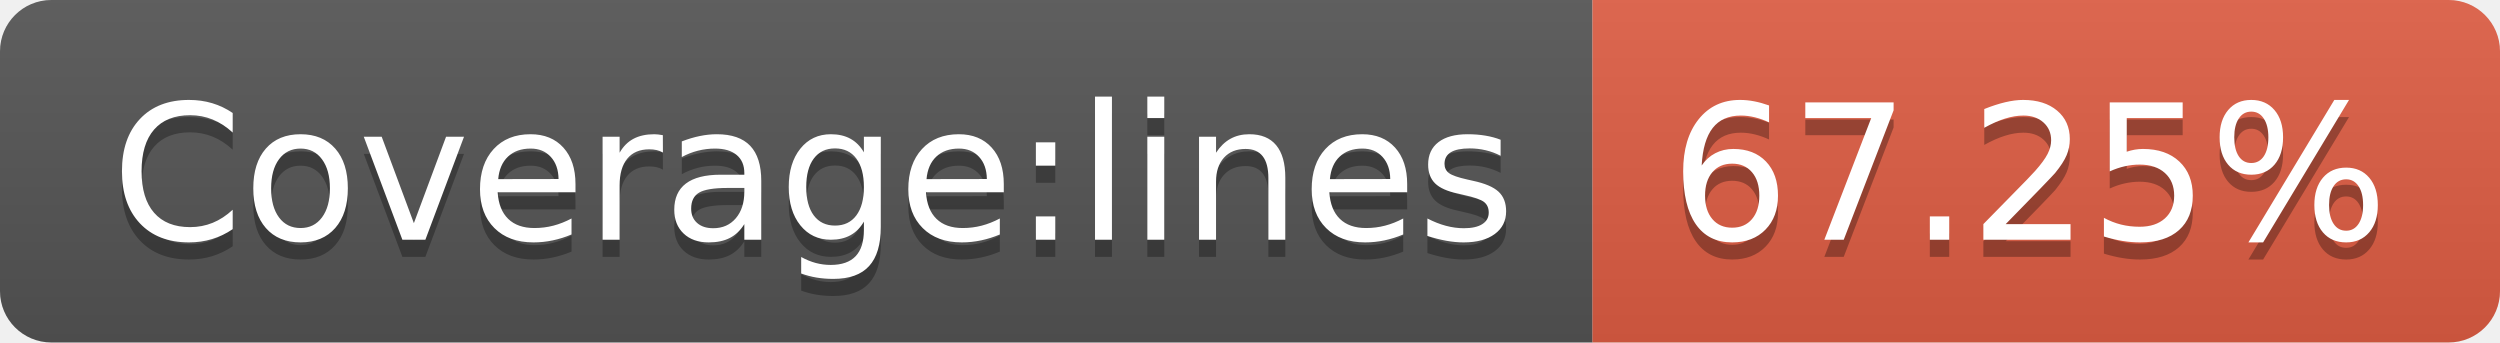
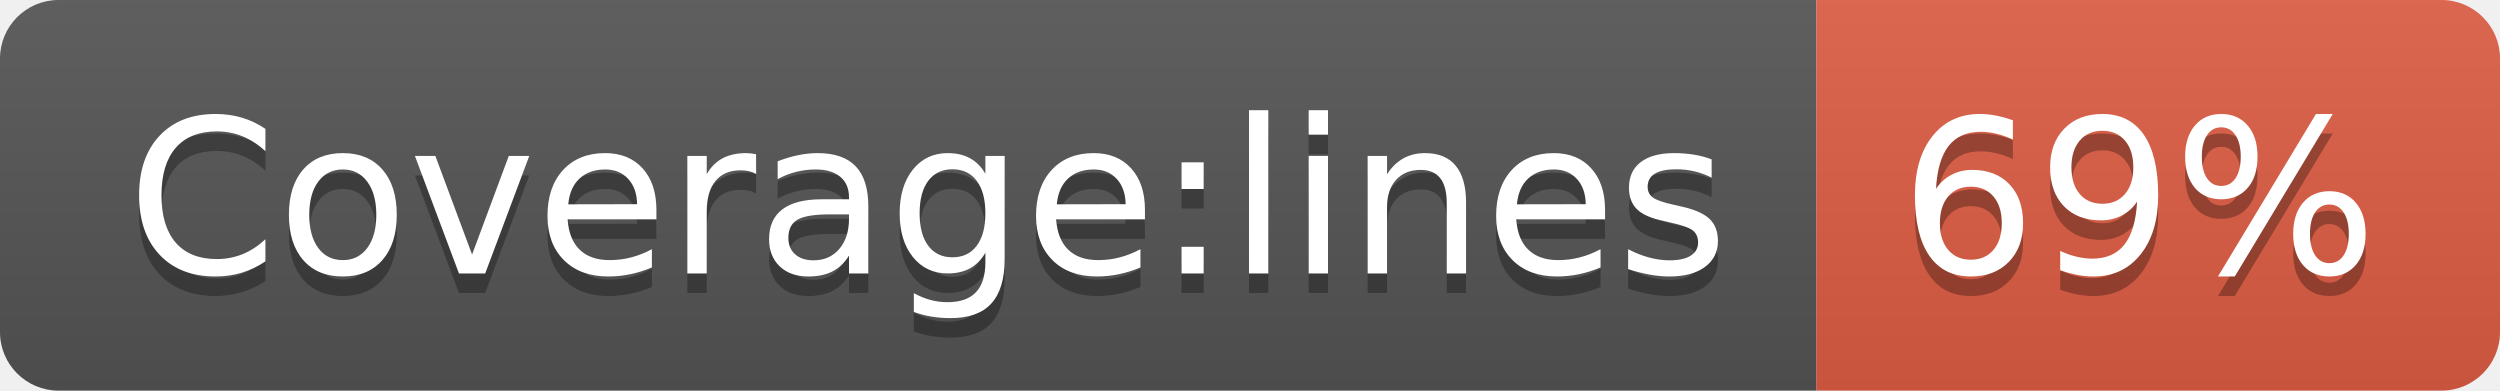
- <svg xmlns="http://www.w3.org/2000/svg" width="146" height="20" role="img" aria-label="Coverage:lines: 67.25%">
+ <svg xmlns="http://www.w3.org/2000/svg" width="128" height="20" role="img" aria-label="Coverage:lines: 69%">
  <linearGradient id="s" x2="0" y2="100%">
    <stop offset="0" stop-color="#bbb" stop-opacity=".1" />
    <stop offset="1" stop-opacity=".1" />
  </linearGradient>
  <clipPath id="r">
-     <rect width="146" height="20" rx="3" fill="#fff" />
+     <rect width="128" height="20" rx="3" fill="#fff" />
  </clipPath>
  <g clip-path="url(#r)">
    <rect width="93" height="20" fill="#555" />
-     <rect x="93" width="53" height="20" fill="#e05d44" />
-     <rect width="146" height="20" fill="url(#s)" />
+     <rect x="93" width="35" height="20" fill="#e05d44" />
+     <rect width="128" height="20" fill="url(#s)" />
  </g>
  <g fill="#fff" text-anchor="middle" font-family="Verdana,Geneva,DejaVu Sans,sans-serif" text-rendering="geometricPrecision" font-size="110">
    <text aria-hidden="true" x="475" y="150" fill="#010101" fill-opacity=".3" transform="scale(.1)" textLength="830">Coverage:lines</text>
    <text x="475" y="140" transform="scale(.1)" fill="#fff" textLength="830">Coverage:lines</text>
-     <text aria-hidden="true" x="1185" y="150" fill="#010101" fill-opacity=".3" transform="scale(.1)" textLength="430">67.25%</text>
-     <text x="1185" y="140" transform="scale(.1)" fill="#fff" textLength="430">67.25%</text>
+     <text aria-hidden="true" x="1095" y="150" fill="#010101" fill-opacity=".3" transform="scale(.1)" textLength="250">69%</text>
+     <text x="1095" y="140" transform="scale(.1)" fill="#fff" textLength="250">69%</text>
  </g>
</svg>
